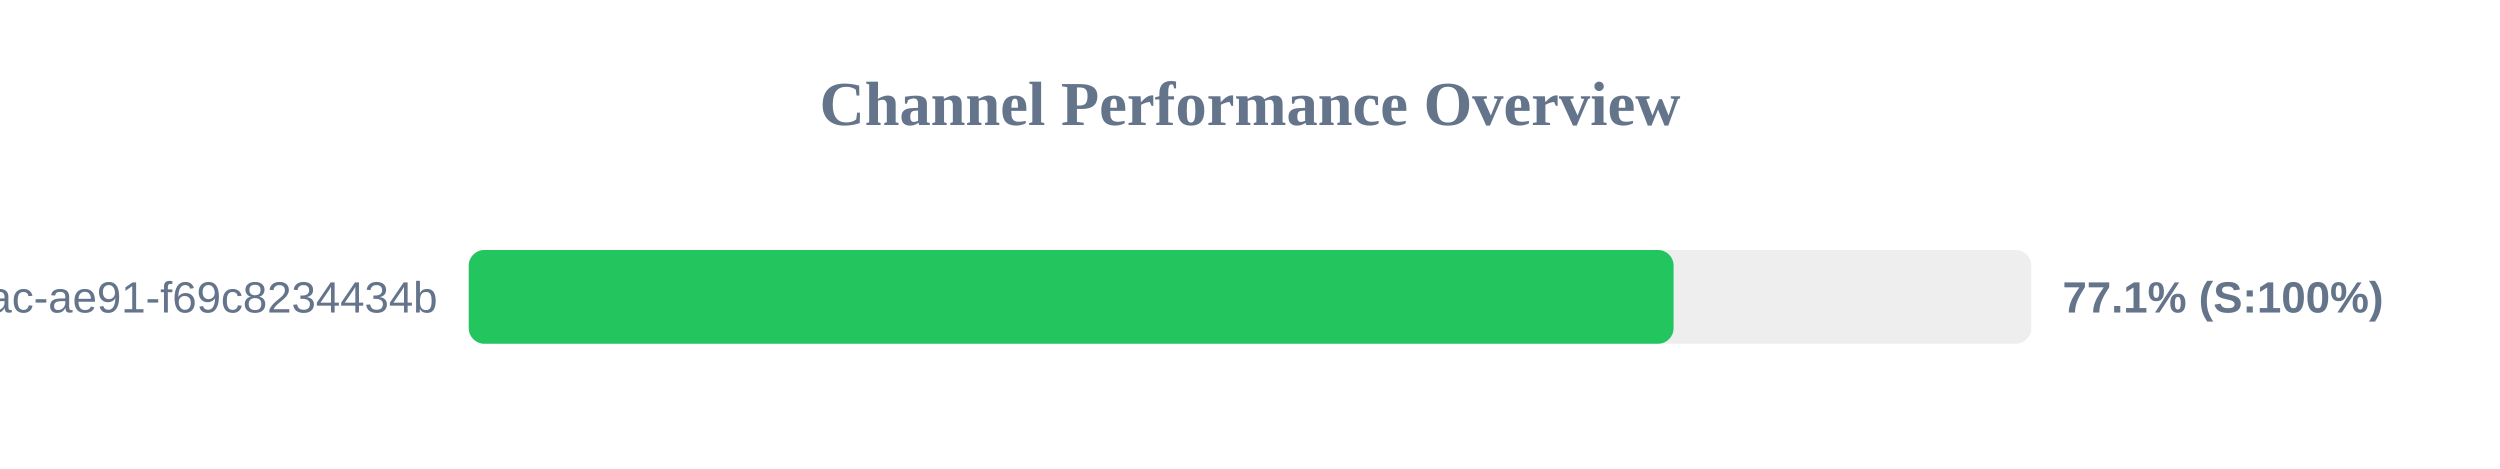
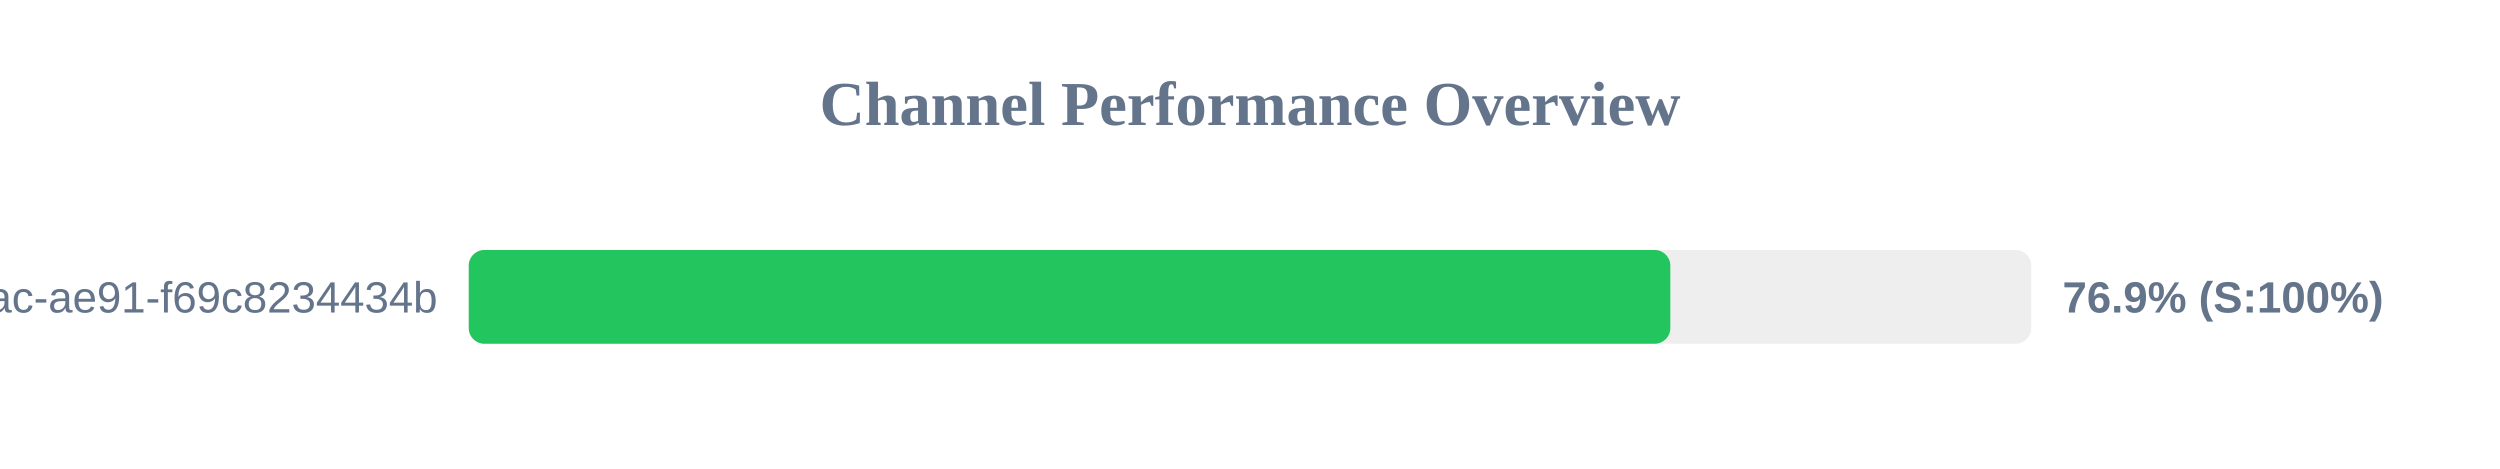
<svg xmlns="http://www.w3.org/2000/svg" width="800" height="150" version="1.1">
  <style>
        .row { font: 14px Arial; fill: #64748b; }
        .score { font: bold 14px Arial; fill: #64748b; }
    </style>
  <text x="400" y="40" text-anchor="middle" font-size="20px" font-weight="bold" fill="#64748b">Channel Performance Overview</text>
  <rect x="150" y="80" width="500" height="30" fill="#eee" rx="5" />
-   <rect x="150" y="80" width="385.55" height="30" fill="#22c55e" rx="5" />
+   <rect x="150" y="80" width="384.5" height="30" fill="#22c55e" rx="5" />
  <text x="140" y="100" text-anchor="end" class="row">?uuid=942b9cb8-92fa-46ac-ae91-f69c8234434b</text>
-   <text x="660" y="100" text-anchor="start" class="score">77.1% (S:100%)</text>
+   <text x="660" y="100" text-anchor="start" class="score">76.9% (S:100%)</text>
</svg>
